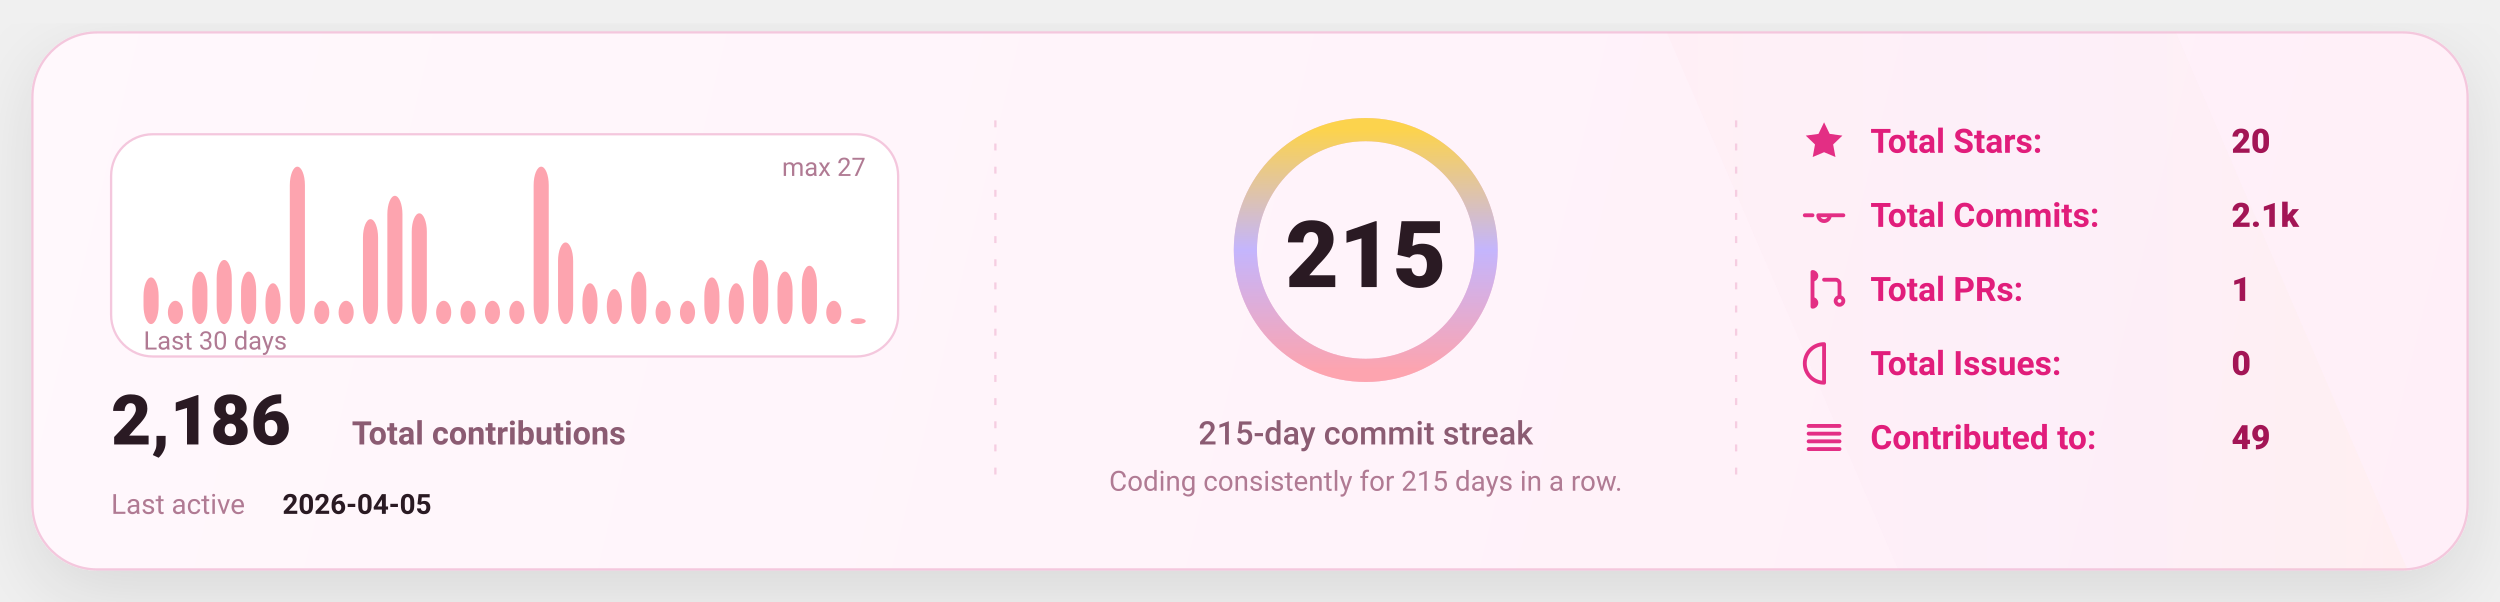
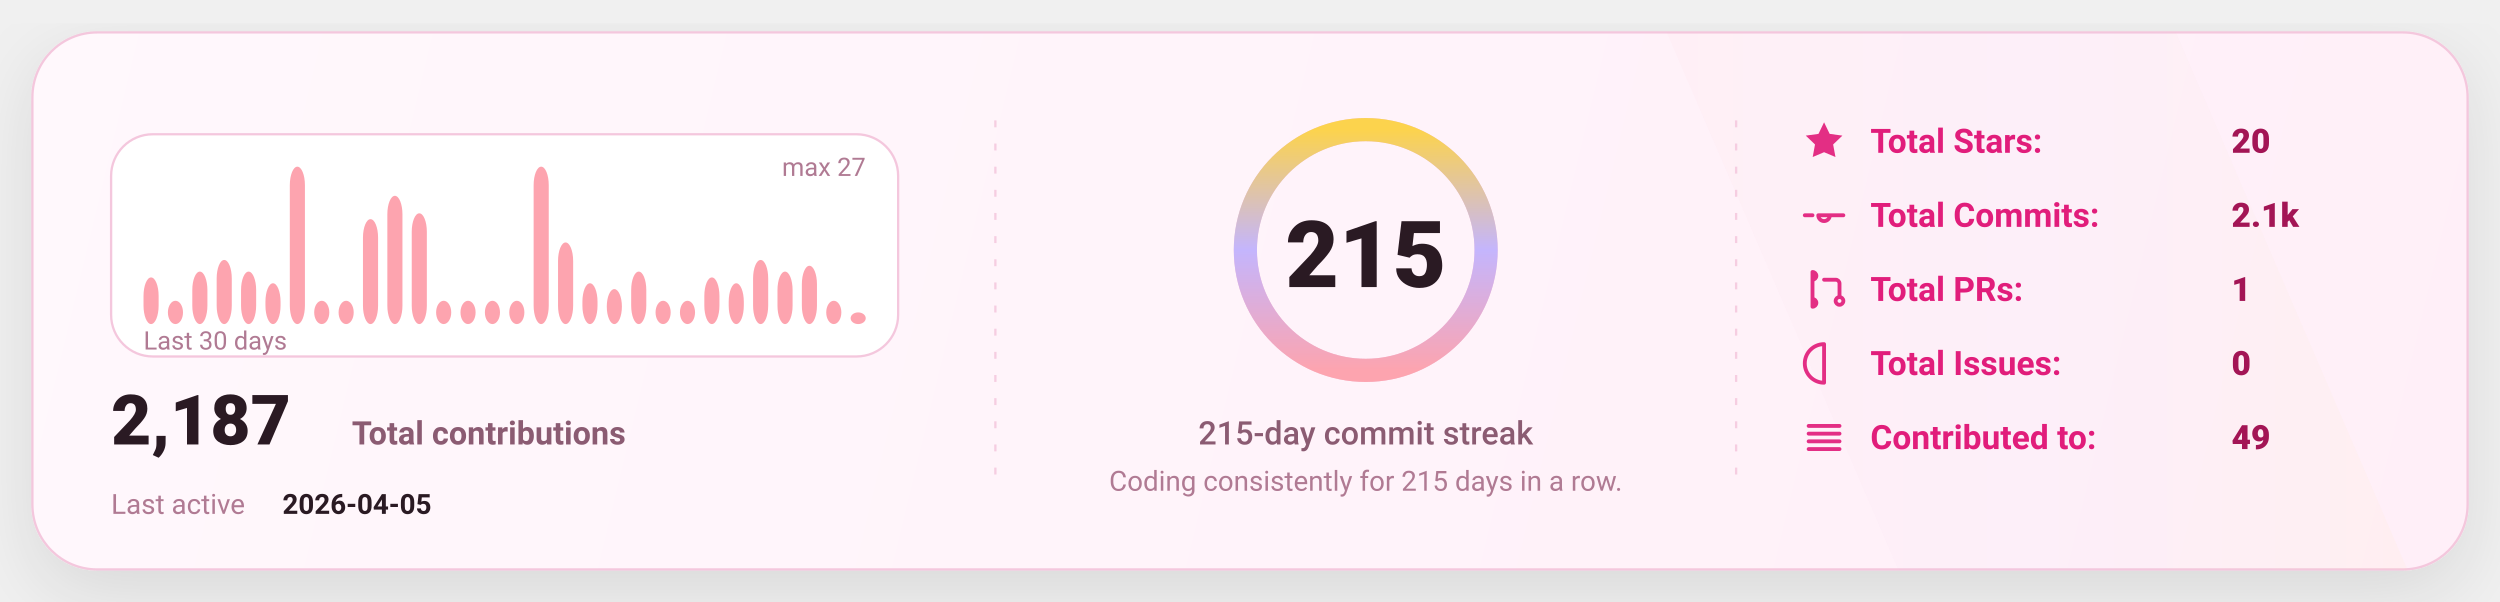
<svg xmlns="http://www.w3.org/2000/svg" width="1080" height="260" viewBox="0 0 1080 260" fill="none" role="img" aria-label="GitHub stats card">
  <defs>
    <linearGradient id="bg" x1="0" y1="0" x2="1080" y2="260" gradientUnits="userSpaceOnUse">
      <stop stop-color="#FFF8FC" />
      <stop offset="1" stop-color="#FFEFF8" />
    </linearGradient>
    <linearGradient id="accent" x1="0" y1="0" x2="1" y2="0">
      <stop offset="0" stop-color="#FDA4AF" />
      <stop offset="0.5" stop-color="#C4B5FD" />
      <stop offset="1" stop-color="#FCD34D" />
    </linearGradient>
    <linearGradient id="chartFill" x1="0" y1="0" x2="0" y2="1">
      <stop stop-color="#FDA4AF" stop-opacity="0.18" />
      <stop offset="1" stop-color="#FDA4AF" stop-opacity="0" />
    </linearGradient>
    <filter id="shadow" x="-20%" y="-20%" width="140%" height="140%">
      <feDropShadow dx="0" dy="10" stdDeviation="16" flood-color="#000000" flood-opacity="0.1" />
    </filter>
    <style>
      text { font-family: "Comic Sans MS","Trebuchet MS","Segoe UI",system-ui,-apple-system,Roboto,Helvetica,Arial,sans-serif; dominant-baseline: alphabetic; }
    </style>
  </defs>
  <rect x="14" y="14" width="1052" height="232" rx="28" fill="url(#bg)" stroke="#F4C7DD" stroke-width="1" filter="url(#shadow)" />
  <path d="M720 14     L940 14     L1040 246     L820 246 Z" fill="url(#accent)" opacity="0.04" />
  <line x1="430" y1="52" x2="430" y2="208" stroke="#F4C7DD" stroke-width="1" stroke-dasharray="3 7" opacity="0.85" />
  <line x1="430" y1="52" x2="430" y2="208" stroke="url(#accent)" stroke-width="1.4" stroke-dasharray="2 7" opacity="0.65" />
  <line x1="750" y1="52" x2="750" y2="208" stroke="#F4C7DD" stroke-width="1" stroke-dasharray="3 7" opacity="0.85" />
  <line x1="750" y1="52" x2="750" y2="208" stroke="url(#accent)" stroke-width="1.4" stroke-dasharray="2 7" opacity="0.65" />
  <g transform="translate(48,58)">
    <rect x="0" y="0" width="340" height="96" rx="18" fill="#FFFFFF" stroke="#F4C7DD" />
    <rect x="14.00" y="61.85" width="6.53" height="20.15" rx="8.00" fill="#FDA4AF" />
    <rect x="24.53" y="71.93" width="6.53" height="10.07" rx="8.00" fill="#FDA4AF" />
    <rect x="35.07" y="59.33" width="6.53" height="22.67" rx="8.00" fill="#FDA4AF" />
    <rect x="45.60" y="54.30" width="6.53" height="27.70" rx="8.00" fill="#FDA4AF" />
    <rect x="56.13" y="59.33" width="6.53" height="22.67" rx="8.00" fill="#FDA4AF" />
    <rect x="66.67" y="64.37" width="6.53" height="17.63" rx="8.00" fill="#FDA4AF" />
    <rect x="77.20" y="14.00" width="6.53" height="68.00" rx="8.00" fill="#FDA4AF" />
    <rect x="87.73" y="71.93" width="6.53" height="10.07" rx="8.00" fill="#FDA4AF" />
    <rect x="98.27" y="71.93" width="6.53" height="10.07" rx="8.00" fill="#FDA4AF" />
    <rect x="108.80" y="36.67" width="6.53" height="45.33" rx="8.00" fill="#FDA4AF" />
    <rect x="119.33" y="26.59" width="6.53" height="55.41" rx="8.00" fill="#FDA4AF" />
    <rect x="129.87" y="34.15" width="6.53" height="47.85" rx="8.00" fill="#FDA4AF" />
    <rect x="140.40" y="71.93" width="6.53" height="10.07" rx="8.00" fill="#FDA4AF" />
    <rect x="150.93" y="71.93" width="6.53" height="10.07" rx="8.00" fill="#FDA4AF" />
    <rect x="161.47" y="71.93" width="6.53" height="10.07" rx="8.00" fill="#FDA4AF" />
    <rect x="172.00" y="71.93" width="6.53" height="10.07" rx="8.00" fill="#FDA4AF" />
    <rect x="182.53" y="14.00" width="6.53" height="68.00" rx="8.00" fill="#FDA4AF" />
    <rect x="193.07" y="46.74" width="6.53" height="35.26" rx="8.00" fill="#FDA4AF" />
    <rect x="203.60" y="64.37" width="6.53" height="17.63" rx="8.00" fill="#FDA4AF" />
    <rect x="214.13" y="66.89" width="6.53" height="15.11" rx="8.00" fill="#FDA4AF" />
    <rect x="224.67" y="59.33" width="6.53" height="22.67" rx="8.00" fill="#FDA4AF" />
    <rect x="235.20" y="71.93" width="6.53" height="10.07" rx="8.00" fill="#FDA4AF" />
    <rect x="245.73" y="71.93" width="6.53" height="10.07" rx="8.00" fill="#FDA4AF" />
    <rect x="256.27" y="61.85" width="6.53" height="20.15" rx="8.00" fill="#FDA4AF" />
    <rect x="266.80" y="64.37" width="6.53" height="17.63" rx="8.00" fill="#FDA4AF" />
    <rect x="277.33" y="54.30" width="6.53" height="27.70" rx="8.00" fill="#FDA4AF" />
    <rect x="287.87" y="59.33" width="6.53" height="22.67" rx="8.00" fill="#FDA4AF" />
    <rect x="298.40" y="56.81" width="6.53" height="25.19" rx="8.00" fill="#FDA4AF" />
    <rect x="308.93" y="71.93" width="6.53" height="10.07" rx="8.00" fill="#FDA4AF" />
-     <rect x="319.47" y="79.48" width="6.53" height="2.52" rx="8.00" fill="#FDA4AF" />
+     <rect x="319.47" y="76.96" width="6.53" height="5.04" rx="8.00" fill="#FDA4AF" />
    <text x="14" y="93.00" fill="#B07A93" font-size="11">
      Last 30 days
    </text>
    <text x="326.00" y="18" text-anchor="end" fill="#B07A93" font-size="11">
      max 27
    </text>
    <g transform="translate(0,134)">
      <text x="0" y="0" fill="#2A1A23" font-size="30" font-weight="820">
-         2,186
+         2,187
      </text>
      <text x="104" y="0" fill="#8B5B72" font-size="14" font-weight="650">
        Total contributions
      </text>
      <text x="0" y="30" fill="#B07A93" font-size="12">
        Last active
      </text>
      <text x="74" y="30" fill="#2A1A23" font-size="12" font-weight="700">
        2026-04-05
      </text>
    </g>
  </g>
  <g>
    <circle cx="590" cy="108" r="52" stroke="#F4C7DD" stroke-width="10" />
    <circle cx="590" cy="108" r="52" stroke="url(#accent)" stroke-width="10" stroke-linecap="round" stroke-dasharray="326.73 326.73" transform="rotate(-90 590 108)" />
    <text x="590" y="124.00" text-anchor="middle" fill="#2A1A23" font-size="40" font-weight="900">
      215
    </text>
    <text x="590" y="192.00" text-anchor="middle" fill="#8B5B72" font-size="14" font-weight="450">
      215-day commit streak
    </text>
    <text x="590" y="212.00" text-anchor="middle" fill="#B07A93" font-size="12" font-weight="420">
      Coding consistently for 215 days in a row.
    </text>
  </g>
  <g transform="translate(778,66)">
    <g transform="translate(0,0)">
      <g transform="translate(0,-15)">
        <svg x="0" y="0" width="20" height="20" viewBox="0 0 24 24" fill="none">
          <path d="M12 2.2l2.9 6 6.6.9-4.8 4.6 1.2 6.5L12 17.7 6.1 20.2l1.2-6.5-4.8-4.6 6.6-.9L12 2.2z" fill="#E11D7B" opacity="0.92" />
        </svg>
      </g>
      <text x="30" y="0" fill="#E11D7B" font-size="14.5" font-weight="650">
            Total Stars:
          </text>
      <text x="186" y="0" fill="#A31555" font-size="14.5" font-weight="850">
            20
          </text>
    </g>
    <g transform="translate(0,32)">
      <g transform="translate(0,-15)">
        <svg x="0" y="0" width="20" height="20" viewBox="0 0 24 24" fill="none">
          <path d="M9 12a3 3 0 1 0 6 0Zm-7 0h4m8 0h8" stroke="#E11D7B" stroke-width="2" stroke-linecap="round" stroke-linejoin="round" opacity="0.92" />
        </svg>
      </g>
      <text x="30" y="0" fill="#E11D7B" font-size="14.5" font-weight="650">
            Total Commits:
          </text>
      <text x="186" y="0" fill="#A31555" font-size="14.5" font-weight="850">
            2.1k
          </text>
    </g>
    <g transform="translate(0,64)">
      <g transform="translate(0,-15)">
        <svg x="0" y="0" width="20" height="20" viewBox="0 0 24 24" fill="none">
          <path d="M6 4v16m0-13a2 2 0 1 0 0-4Zm0 14a2 2 0 1 0 0-4Zm6-14h6a2 2 0 0 1 2 2v7m0 0a2 2 0 1 0 0 4 2 2 0 0 0 0-4Z" stroke="#E11D7B" stroke-width="2" stroke-linecap="round" stroke-linejoin="round" opacity="0.92" />
        </svg>
      </g>
      <text x="30" y="0" fill="#E11D7B" font-size="14.5" font-weight="650">
            Total PRs:
          </text>
      <text x="186" y="0" fill="#A31555" font-size="14.5" font-weight="850">
            1
          </text>
    </g>
    <g transform="translate(0,96)">
      <g transform="translate(0,-15)">
        <svg x="0" y="0" width="20" height="20" viewBox="0 0 24 24" fill="none">
          <path d="M12 2a10 10 0 1 0 0 20Zm0 6v6m0 4h.01" stroke="#E11D7B" stroke-width="2" stroke-linecap="round" stroke-linejoin="round" opacity="0.92" />
        </svg>
      </g>
      <text x="30" y="0" fill="#E11D7B" font-size="14.5" font-weight="650">
            Total Issues:
          </text>
      <text x="186" y="0" fill="#A31555" font-size="14.5" font-weight="850">
            0
          </text>
    </g>
    <g transform="translate(0,128)">
      <g transform="translate(0,-15)">
        <svg x="0" y="0" width="20" height="20" viewBox="0 0 24 24" fill="none">
          <path d="M4 6h16M4 10h16M4 14h16M4 18h16" stroke="#E11D7B" stroke-width="2" stroke-linecap="round" stroke-linejoin="round" opacity="0.92" />
        </svg>
      </g>
      <text x="30" y="0" fill="#E11D7B" font-size="14.5" font-weight="650">
            Contributed to:
          </text>
      <text x="186" y="0" fill="#A31555" font-size="14.5" font-weight="850">
            49
          </text>
    </g>
  </g>
</svg>
